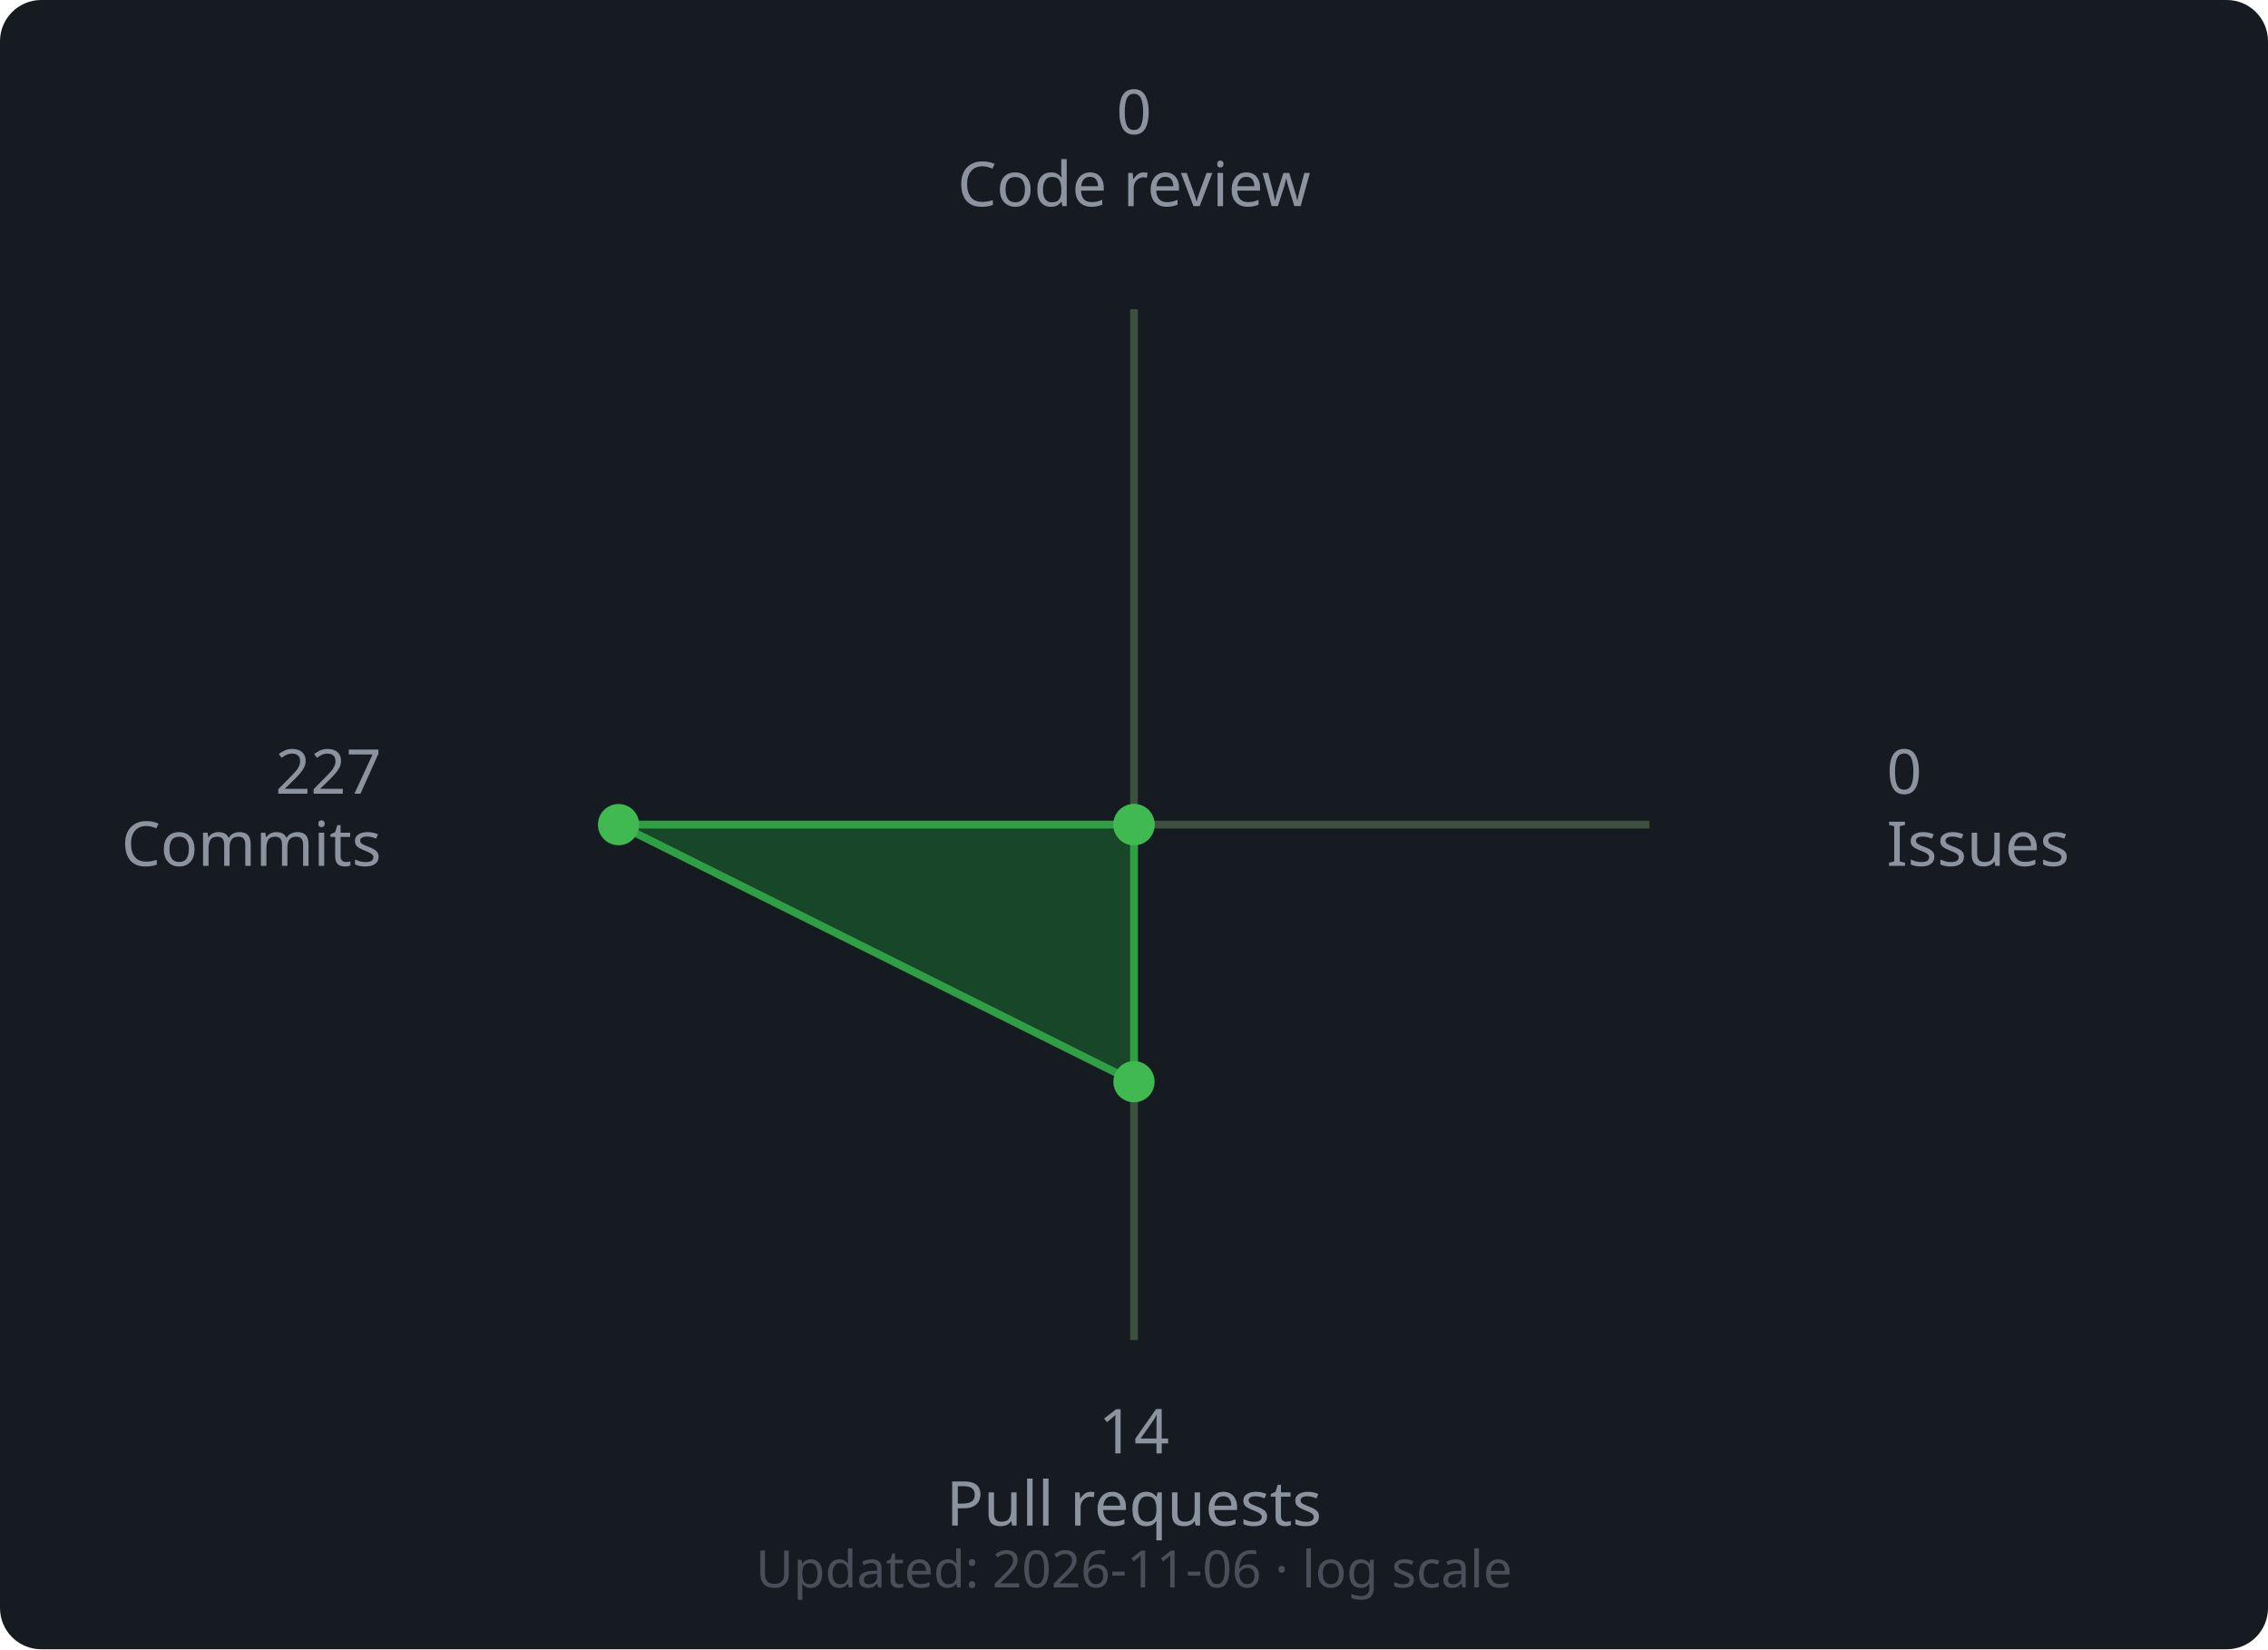
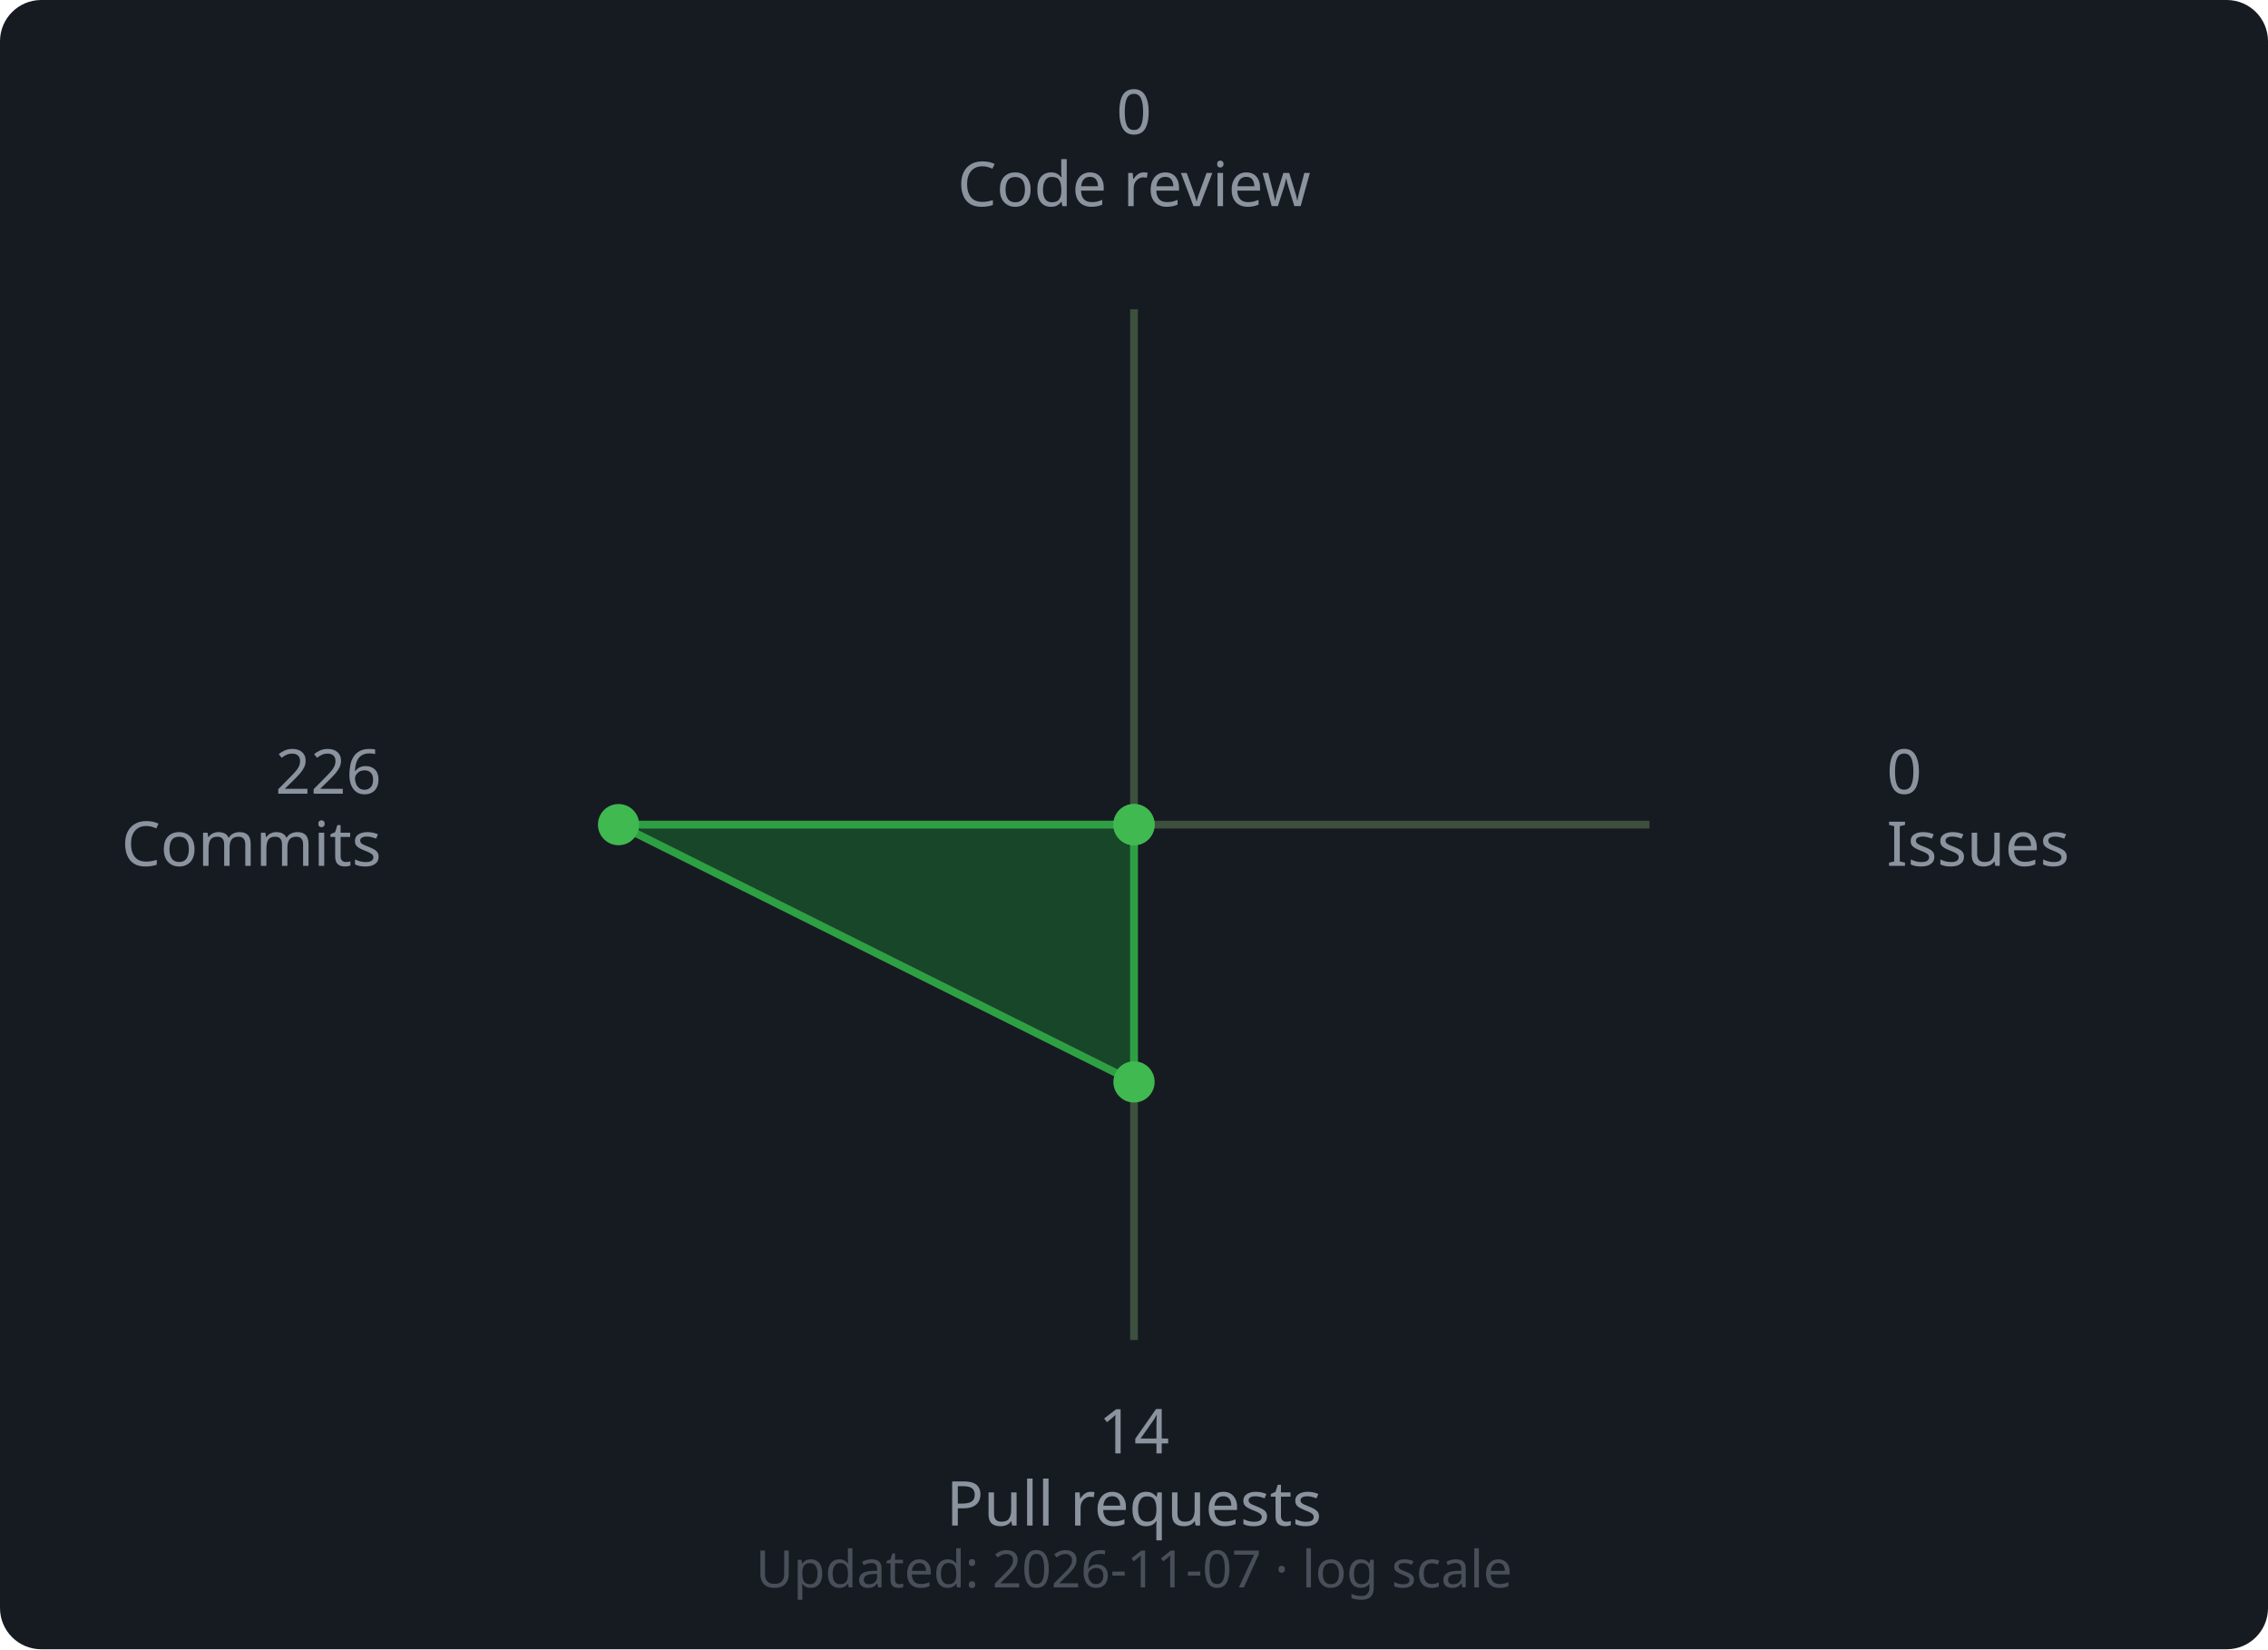
<svg xmlns="http://www.w3.org/2000/svg" width="440" height="320" viewBox="0 0 440 320">
  <rect width="440" height="320" rx="8" fill="#161b22" />
  <line x1="220" y1="160" x2="220.0" y2="60.0" stroke="#3d4f3d" stroke-width="1.5" />
  <line x1="220" y1="160" x2="320.0" y2="160.0" stroke="#3d4f3d" stroke-width="1.5" />
  <line x1="220" y1="160" x2="220.0" y2="260.0" stroke="#3d4f3d" stroke-width="1.5" />
  <line x1="220" y1="160" x2="120.0" y2="160.0" stroke="#3d4f3d" stroke-width="1.5" />
-   <polygon points="220.0,160.0 220.0,160.0 220.0,209.88 120.0,160.0" fill="#196c2e" fill-opacity="0.55" stroke="#2ea043" stroke-width="1.5" />
+   <polygon points="220.0,160.0 220.0,160.0 220.0,209.92 120.0,160.0" fill="#196c2e" fill-opacity="0.55" stroke="#2ea043" stroke-width="1.5" />
  <circle cx="220.0" cy="160.0" r="4" fill="#3fb950" />
  <circle cx="220.0" cy="160.0" r="4" fill="#3fb950" />
-   <circle cx="220.0" cy="209.88" r="4" fill="#3fb950" />
+   <circle cx="220.0" cy="209.92" r="4" fill="#3fb950" />
  <circle cx="120.0" cy="160.0" r="4" fill="#3fb950" />
  <text x="220.0" y="26.0" text-anchor="middle" font-family="sans-serif" font-size="12" fill="#8b949e">0</text>
  <text x="220.0" y="40.0" text-anchor="middle" font-family="sans-serif" font-size="12" fill="#8b949e">Code review</text>
  <text x="366.0" y="154.0" text-anchor="start" font-family="sans-serif" font-size="12" fill="#8b949e">0</text>
  <text x="366.0" y="168.0" text-anchor="start" font-family="sans-serif" font-size="12" fill="#8b949e">Issues</text>
  <text x="220.0" y="282.0" text-anchor="middle" font-family="sans-serif" font-size="12" fill="#8b949e">14</text>
  <text x="220.0" y="296.0" text-anchor="middle" font-family="sans-serif" font-size="12" fill="#8b949e">Pull requests</text>
-   <text x="74.0" y="154.0" text-anchor="end" font-family="sans-serif" font-size="12" fill="#8b949e">227</text>
+   <text x="74.0" y="154.0" text-anchor="end" font-family="sans-serif" font-size="12" fill="#8b949e">226</text>
  <text x="74.0" y="168.0" text-anchor="end" font-family="sans-serif" font-size="12" fill="#8b949e">Commits</text>
  <text x="220" y="308" text-anchor="middle" font-family="sans-serif" font-size="10" fill="#484f58">
-     Updated: 2026-11-06 · log scale
+     Updated: 2026-11-07 · log scale
  </text>
</svg>
